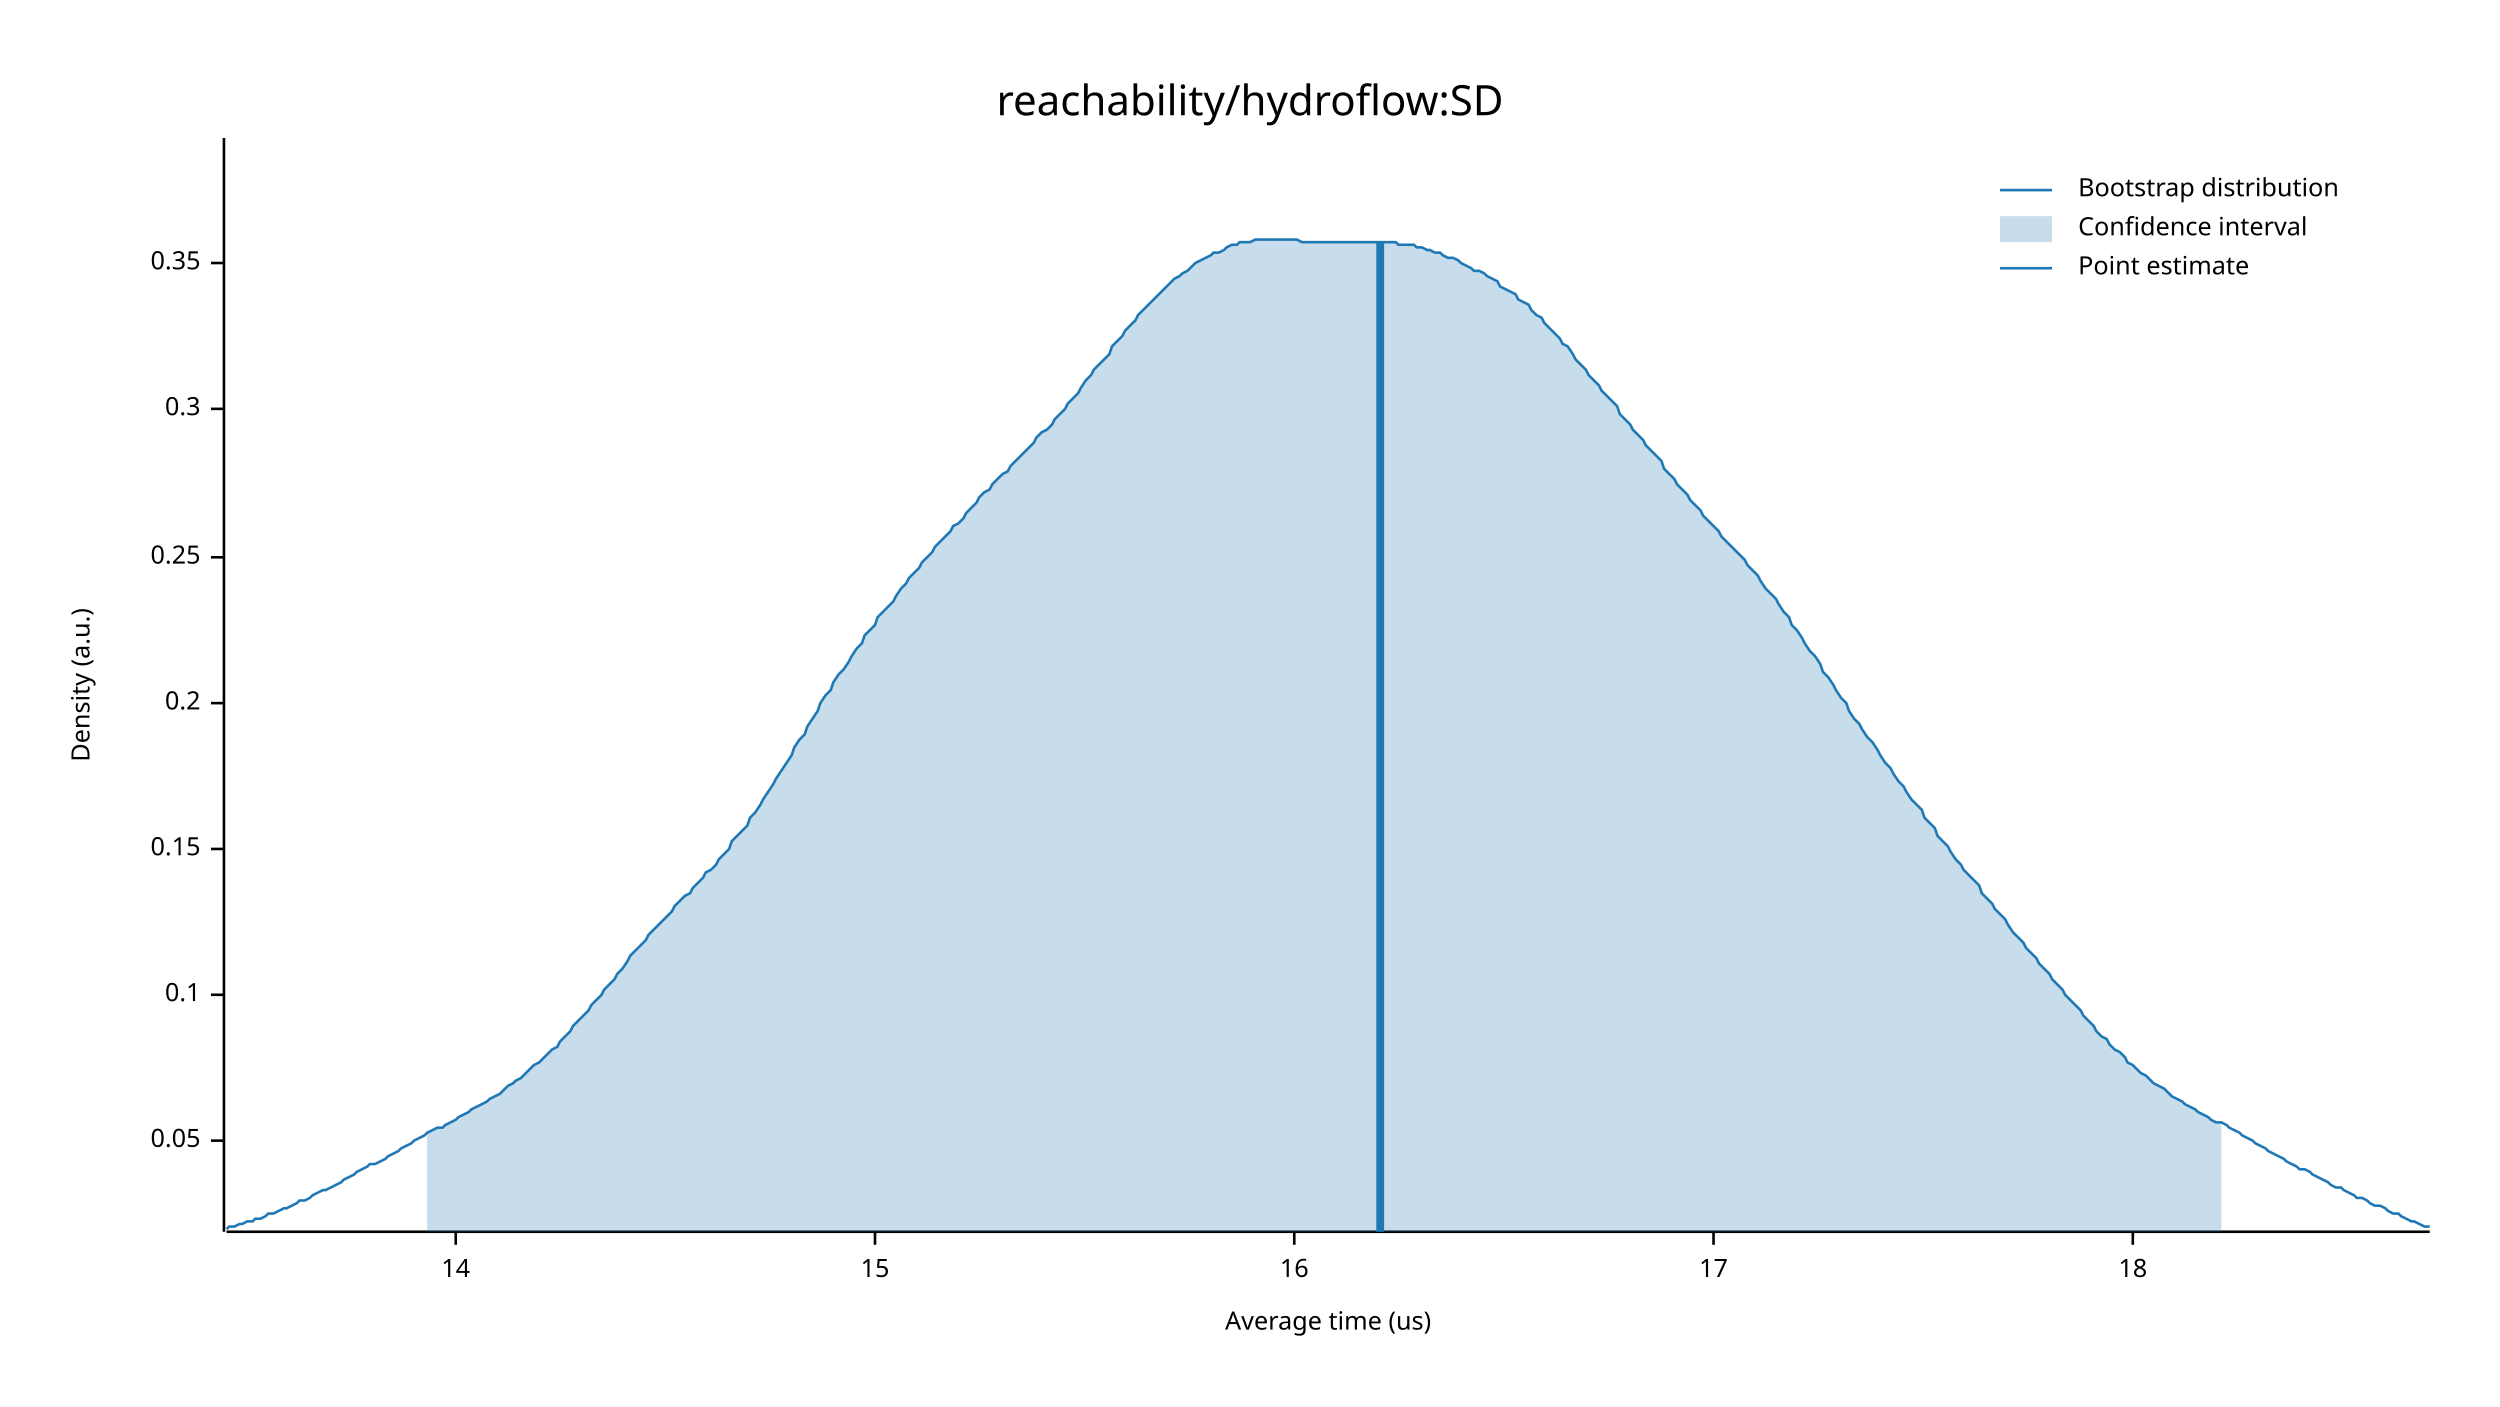
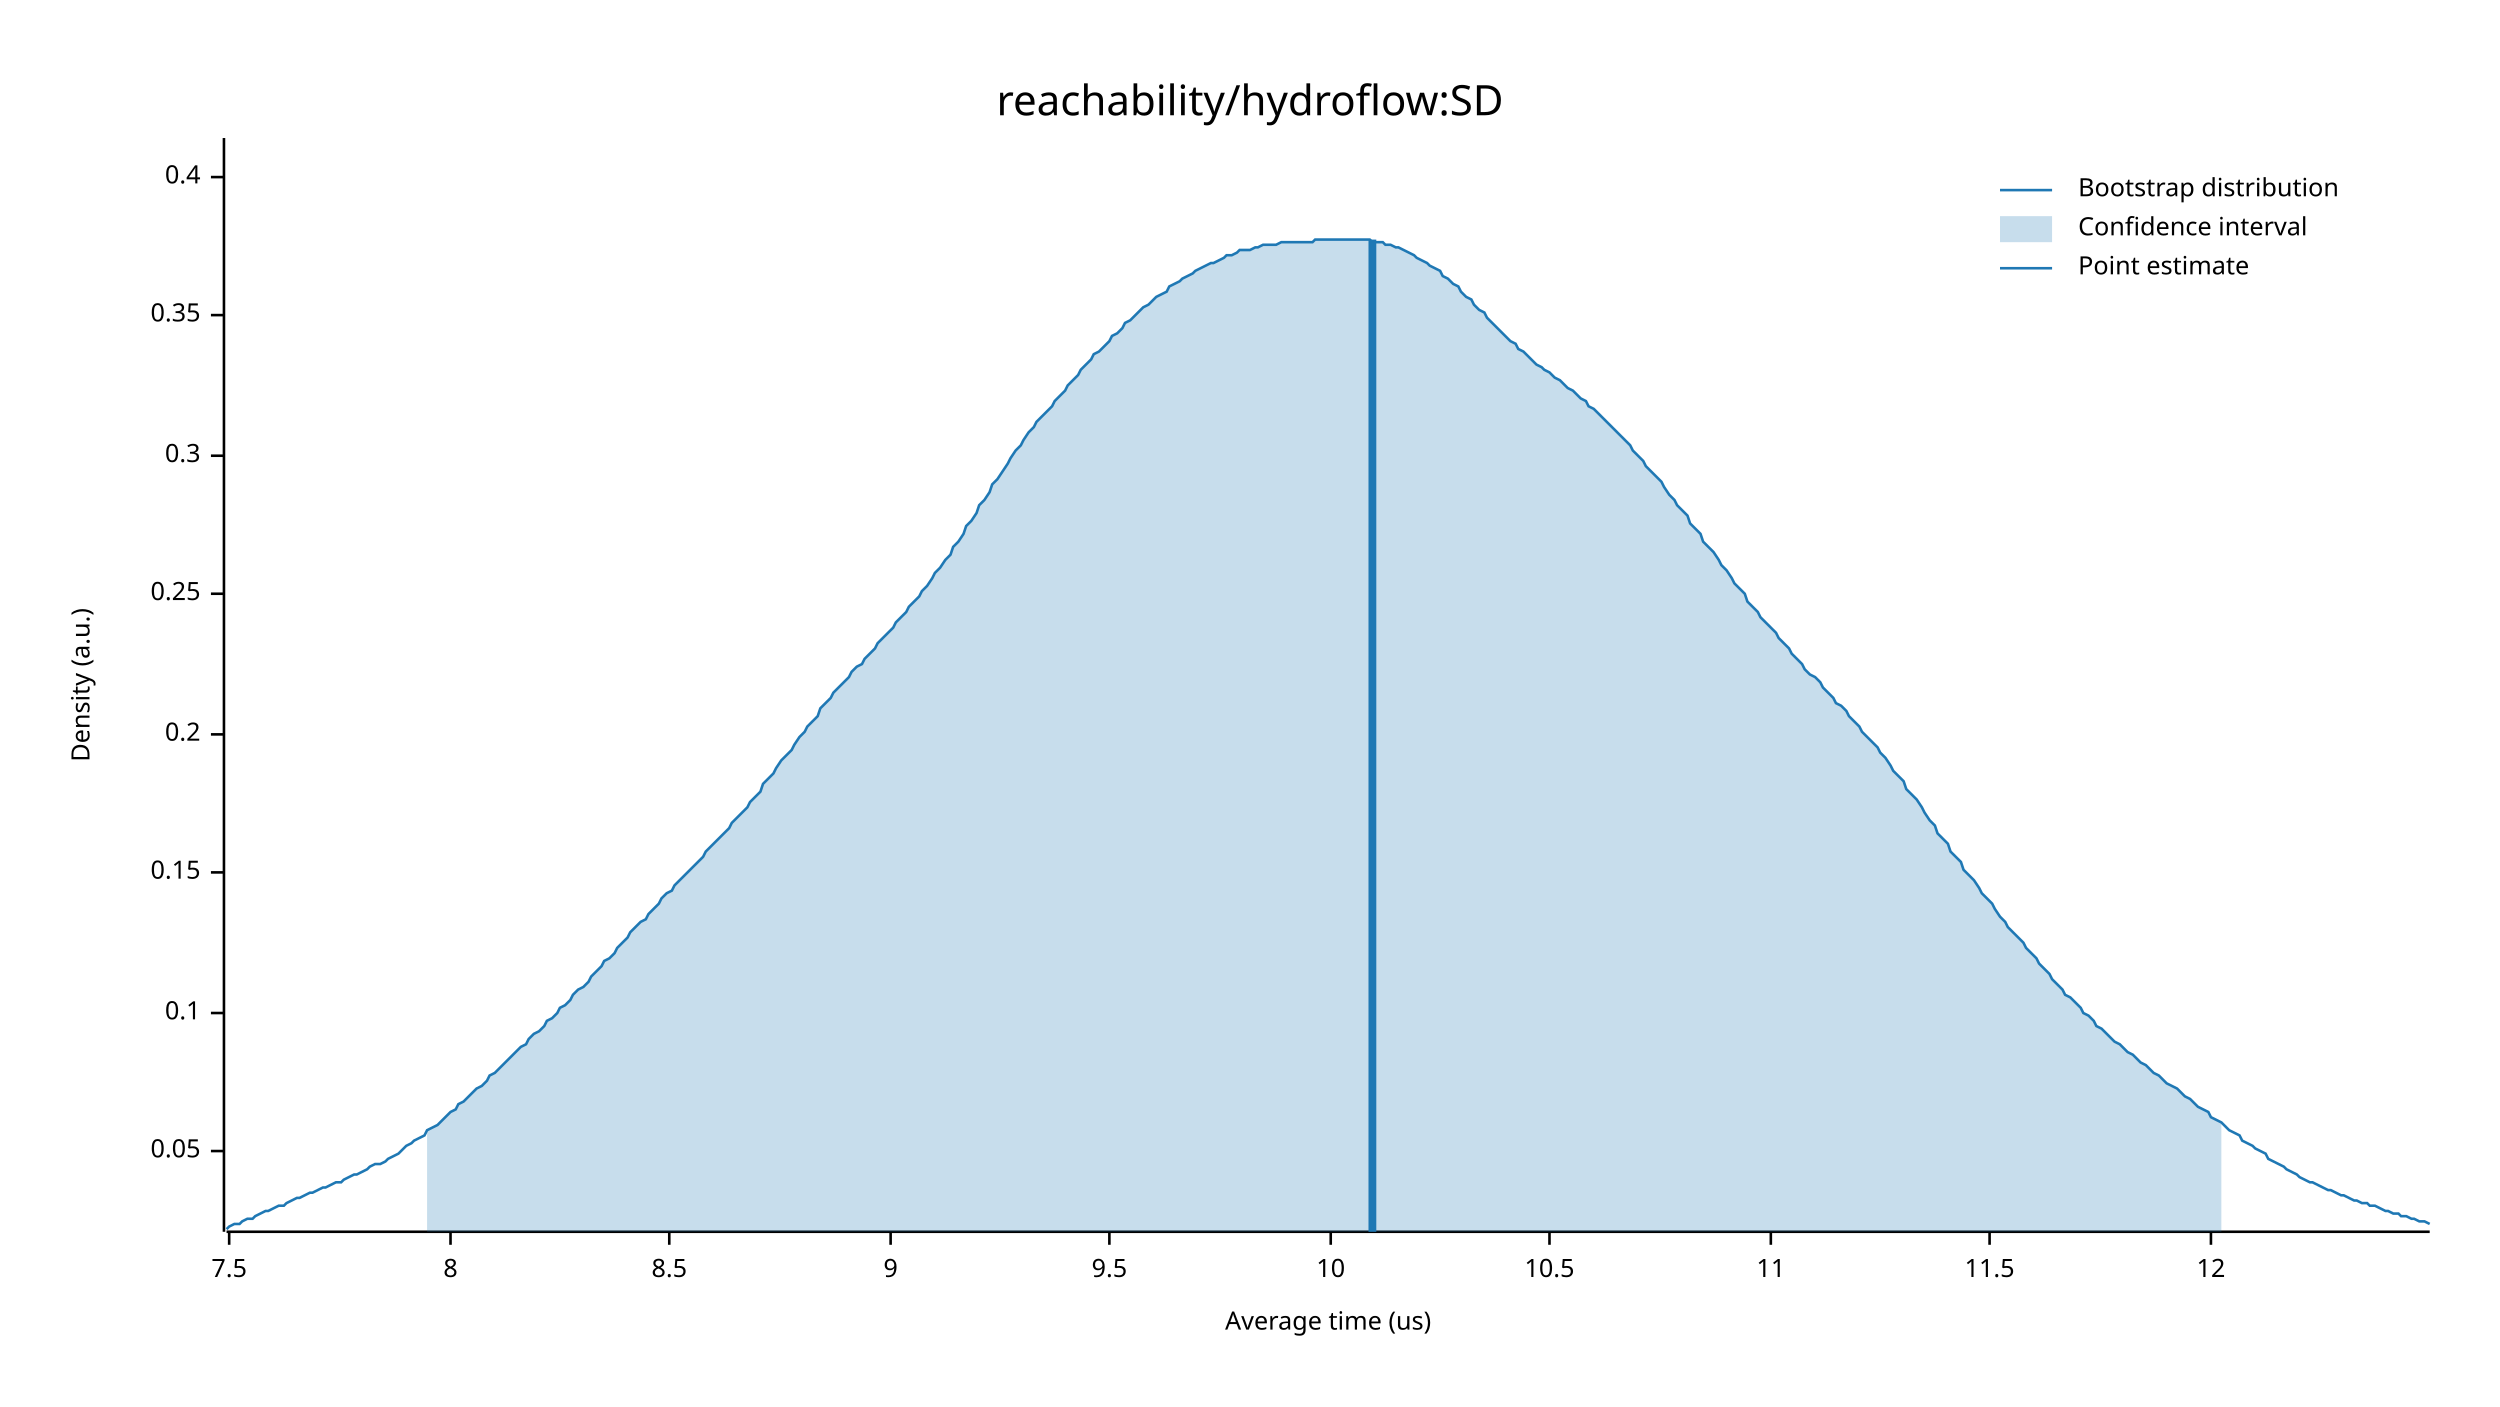
<svg xmlns="http://www.w3.org/2000/svg" width="960" height="540" viewBox="0 0 960 540">
  <text x="480" y="32" dy="0.76em" text-anchor="middle" font-family="sans-serif" font-size="16.129" opacity="1" fill="#000000">
reachability/hydroflow:SD
</text>
  <text x="27" y="263" dy="0.76em" text-anchor="middle" font-family="sans-serif" font-size="9.677" opacity="1" fill="#000000" transform="rotate(270, 27, 263)">
Density (a.u.)
</text>
  <text x="510" y="513" dy="-0.5ex" text-anchor="middle" font-family="sans-serif" font-size="9.677" opacity="1" fill="#000000">
Average time (us)
</text>
  <polyline fill="none" opacity="1" stroke="#000000" stroke-width="1" points="86,53 86,473 " />
-   <text x="77" y="438" dy="0.5ex" text-anchor="end" font-family="sans-serif" font-size="9.677" opacity="1" fill="#000000">
+   <text x="77" y="442" dy="0.5ex" text-anchor="end" font-family="sans-serif" font-size="9.677" opacity="1" fill="#000000">
0.05
</text>
-   <polyline fill="none" opacity="1" stroke="#000000" stroke-width="1" points="81,438 86,438 " />
-   <text x="77" y="382" dy="0.5ex" text-anchor="end" font-family="sans-serif" font-size="9.677" opacity="1" fill="#000000">
+   <polyline fill="none" opacity="1" stroke="#000000" stroke-width="1" points="81,442 86,442 " />
+   <text x="77" y="389" dy="0.5ex" text-anchor="end" font-family="sans-serif" font-size="9.677" opacity="1" fill="#000000">
0.1
</text>
-   <polyline fill="none" opacity="1" stroke="#000000" stroke-width="1" points="81,382 86,382 " />
-   <text x="77" y="326" dy="0.5ex" text-anchor="end" font-family="sans-serif" font-size="9.677" opacity="1" fill="#000000">
+   <polyline fill="none" opacity="1" stroke="#000000" stroke-width="1" points="81,389 86,389 " />
+   <text x="77" y="335" dy="0.5ex" text-anchor="end" font-family="sans-serif" font-size="9.677" opacity="1" fill="#000000">
0.15
</text>
-   <polyline fill="none" opacity="1" stroke="#000000" stroke-width="1" points="81,326 86,326 " />
-   <text x="77" y="270" dy="0.5ex" text-anchor="end" font-family="sans-serif" font-size="9.677" opacity="1" fill="#000000">
+   <polyline fill="none" opacity="1" stroke="#000000" stroke-width="1" points="81,335 86,335 " />
+   <text x="77" y="282" dy="0.5ex" text-anchor="end" font-family="sans-serif" font-size="9.677" opacity="1" fill="#000000">
0.2
</text>
-   <polyline fill="none" opacity="1" stroke="#000000" stroke-width="1" points="81,270 86,270 " />
-   <text x="77" y="214" dy="0.5ex" text-anchor="end" font-family="sans-serif" font-size="9.677" opacity="1" fill="#000000">
+   <polyline fill="none" opacity="1" stroke="#000000" stroke-width="1" points="81,282 86,282 " />
+   <text x="77" y="228" dy="0.5ex" text-anchor="end" font-family="sans-serif" font-size="9.677" opacity="1" fill="#000000">
0.25
</text>
-   <polyline fill="none" opacity="1" stroke="#000000" stroke-width="1" points="81,214 86,214 " />
-   <text x="77" y="157" dy="0.5ex" text-anchor="end" font-family="sans-serif" font-size="9.677" opacity="1" fill="#000000">
+   <polyline fill="none" opacity="1" stroke="#000000" stroke-width="1" points="81,228 86,228 " />
+   <text x="77" y="175" dy="0.5ex" text-anchor="end" font-family="sans-serif" font-size="9.677" opacity="1" fill="#000000">
0.3
</text>
-   <polyline fill="none" opacity="1" stroke="#000000" stroke-width="1" points="81,157 86,157 " />
-   <text x="77" y="101" dy="0.5ex" text-anchor="end" font-family="sans-serif" font-size="9.677" opacity="1" fill="#000000">
+   <polyline fill="none" opacity="1" stroke="#000000" stroke-width="1" points="81,175 86,175 " />
+   <text x="77" y="121" dy="0.5ex" text-anchor="end" font-family="sans-serif" font-size="9.677" opacity="1" fill="#000000">
0.35
</text>
-   <polyline fill="none" opacity="1" stroke="#000000" stroke-width="1" points="81,101 86,101 " />
+   <polyline fill="none" opacity="1" stroke="#000000" stroke-width="1" points="81,121 86,121 " />
+   <text x="77" y="68" dy="0.5ex" text-anchor="end" font-family="sans-serif" font-size="9.677" opacity="1" fill="#000000">
+ 0.4
+ </text>
+   <polyline fill="none" opacity="1" stroke="#000000" stroke-width="1" points="81,68 86,68 " />
  <polyline fill="none" opacity="1" stroke="#000000" stroke-width="1" points="87,473 933,473 " />
-   <text x="175" y="483" dy="0.76em" text-anchor="middle" font-family="sans-serif" font-size="9.677" opacity="1" fill="#000000">
- 14
+   <text x="88" y="483" dy="0.76em" text-anchor="middle" font-family="sans-serif" font-size="9.677" opacity="1" fill="#000000">
+ 7.5
</text>
-   <polyline fill="none" opacity="1" stroke="#000000" stroke-width="1" points="175,473 175,478 " />
-   <text x="336" y="483" dy="0.76em" text-anchor="middle" font-family="sans-serif" font-size="9.677" opacity="1" fill="#000000">
- 15
+   <polyline fill="none" opacity="1" stroke="#000000" stroke-width="1" points="88,473 88,478 " />
+   <text x="173" y="483" dy="0.76em" text-anchor="middle" font-family="sans-serif" font-size="9.677" opacity="1" fill="#000000">
+ 8
</text>
-   <polyline fill="none" opacity="1" stroke="#000000" stroke-width="1" points="336,473 336,478 " />
-   <text x="497" y="483" dy="0.76em" text-anchor="middle" font-family="sans-serif" font-size="9.677" opacity="1" fill="#000000">
- 16
+   <polyline fill="none" opacity="1" stroke="#000000" stroke-width="1" points="173,473 173,478 " />
+   <text x="257" y="483" dy="0.76em" text-anchor="middle" font-family="sans-serif" font-size="9.677" opacity="1" fill="#000000">
+ 8.5
</text>
-   <polyline fill="none" opacity="1" stroke="#000000" stroke-width="1" points="497,473 497,478 " />
-   <text x="658" y="483" dy="0.76em" text-anchor="middle" font-family="sans-serif" font-size="9.677" opacity="1" fill="#000000">
- 17
+   <polyline fill="none" opacity="1" stroke="#000000" stroke-width="1" points="257,473 257,478 " />
+   <text x="342" y="483" dy="0.76em" text-anchor="middle" font-family="sans-serif" font-size="9.677" opacity="1" fill="#000000">
+ 9
</text>
-   <polyline fill="none" opacity="1" stroke="#000000" stroke-width="1" points="658,473 658,478 " />
-   <text x="819" y="483" dy="0.76em" text-anchor="middle" font-family="sans-serif" font-size="9.677" opacity="1" fill="#000000">
- 18
+   <polyline fill="none" opacity="1" stroke="#000000" stroke-width="1" points="342,473 342,478 " />
+   <text x="426" y="483" dy="0.76em" text-anchor="middle" font-family="sans-serif" font-size="9.677" opacity="1" fill="#000000">
+ 9.5
</text>
-   <polyline fill="none" opacity="1" stroke="#000000" stroke-width="1" points="819,473 819,478 " />
-   <polyline fill="none" opacity="1" stroke="#1F78B4" stroke-width="1" points="87,472 88,471 90,471 92,470 93,470 95,469 97,469 98,468 100,468 102,467 103,466 105,466 107,465 109,464 110,464 112,463 114,462 115,461 117,461 119,460 120,459 122,458 124,457 125,457 127,456 129,455 131,454 132,453 134,452 136,451 137,450 139,449 141,448 142,447 144,447 146,446 148,445 149,444 151,443 153,442 154,441 156,440 158,439 159,438 161,437 163,436 164,435 166,434 168,433 170,433 171,432 173,431 175,430 176,429 178,428 180,427 181,426 183,425 185,424 187,423 188,422 190,421 192,420 193,419 195,417 197,416 198,415 200,414 202,412 203,411 205,409 207,408 209,406 210,405 212,403 214,402 215,400 217,398 219,396 220,394 222,392 224,390 226,388 227,386 229,384 231,382 232,380 234,378 236,376 237,374 239,372 241,369 242,367 244,365 246,363 248,361 249,359 251,357 253,355 254,354 256,352 258,350 259,348 261,346 263,344 265,343 266,341 268,339 270,337 271,335 273,334 275,332 276,330 278,328 280,326 281,323 283,321 285,319 287,317 288,314 290,312 292,309 293,307 295,304 297,301 298,299 300,296 302,293 304,290 305,287 307,284 309,282 310,279 312,276 314,273 315,270 317,267 319,265 320,262 322,259 324,257 326,254 327,252 329,249 331,247 332,244 334,242 336,240 337,237 339,235 341,233 343,231 344,229 346,226 348,224 349,222 351,220 353,218 354,216 356,214 358,212 359,210 361,208 363,206 365,204 366,202 368,201 370,199 371,197 373,195 375,193 376,191 378,189 380,188 381,186 383,184 385,182 387,181 388,179 390,177 392,175 393,174 395,172 397,170 398,168 400,166 402,165 404,163 405,161 407,159 409,157 410,155 412,153 414,151 415,149 417,146 419,144 420,142 422,140 424,138 426,136 427,133 429,131 431,129 432,127 434,125 436,123 437,121 439,119 441,117 443,115 444,114 446,112 448,110 449,109 451,107 453,106 454,105 456,104 458,102 459,101 461,100 463,99 465,98 466,97 468,97 470,96 471,95 473,94 475,94 476,93 478,93 480,93 482,92 483,92 485,92 487,92 488,92 490,92 492,92 493,92 495,92 497,92 498,92 500,93 502,93 504,93 505,93 507,93 509,93 510,93 512,93 514,93 515,93 517,93 519,93 521,93 522,93 524,93 526,93 527,93 529,93 531,93 532,93 534,93 536,93 537,94 539,94 541,94 543,94 544,95 546,95 548,96 549,96 551,97 553,97 554,98 556,99 558,99 560,100 561,101 563,102 565,103 566,104 568,104 570,105 571,106 573,107 575,108 576,110 578,111 580,112 582,113 583,115 585,116 587,117 588,119 590,121 592,122 593,124 595,126 597,128 599,130 600,132 602,133 604,136 605,138 607,140 609,142 610,144 612,146 614,148 615,150 617,152 619,154 621,156 622,159 624,161 626,163 627,165 629,167 631,169 632,171 634,173 636,175 638,177 639,180 641,182 643,184 644,186 646,188 648,190 649,192 651,194 653,196 654,198 656,200 658,202 660,204 661,206 663,208 665,210 666,211 668,213 670,215 671,217 673,219 675,221 676,223 678,226 680,228 682,230 683,232 685,235 687,237 688,240 690,242 692,245 693,247 695,250 697,252 699,255 700,258 702,260 704,263 705,265 707,268 709,270 710,273 712,276 714,278 715,280 717,283 719,285 721,288 722,290 724,293 726,295 727,297 729,300 731,302 732,304 734,307 736,309 738,311 739,314 741,316 743,318 744,321 746,323 748,325 749,327 751,330 753,332 754,334 756,336 758,338 760,340 761,343 763,345 765,347 766,349 768,351 770,353 771,355 773,358 775,360 777,362 778,364 780,366 782,368 783,370 785,372 787,374 788,376 790,378 792,380 793,382 795,384 797,386 799,388 800,390 802,392 804,394 805,396 807,398 809,399 810,401 812,403 814,404 816,406 817,408 819,409 821,411 822,412 824,413 826,415 827,416 829,417 831,418 832,419 834,421 836,422 838,423 839,424 841,425 843,426 844,427 846,428 848,429 849,430 851,431 853,431 855,432 856,433 858,434 860,435 861,436 863,437 865,438 866,439 868,440 870,441 871,442 873,443 875,444 877,445 878,446 880,447 882,448 883,449 885,449 887,450 888,451 890,452 892,453 894,454 895,455 897,456 899,456 900,457 902,458 904,459 905,460 907,460 909,461 910,462 912,463 914,463 916,464 917,465 919,466 921,466 922,467 924,468 926,469 927,469 929,470 931,471 933,471 " />
-   <polygon opacity="0.25" fill="#1F78B4" points="164,435 166,434 168,433 170,433 171,432 173,431 175,430 176,429 178,428 180,427 181,426 183,425 185,424 187,423 188,422 190,421 192,420 193,419 195,417 197,416 198,415 200,414 202,412 203,411 205,409 207,408 209,406 210,405 212,403 214,402 215,400 217,398 219,396 220,394 222,392 224,390 226,388 227,386 229,384 231,382 232,380 234,378 236,376 237,374 239,372 241,369 242,367 244,365 246,363 248,361 249,359 251,357 253,355 254,354 256,352 258,350 259,348 261,346 263,344 265,343 266,341 268,339 270,337 271,335 273,334 275,332 276,330 278,328 280,326 281,323 283,321 285,319 287,317 288,314 290,312 292,309 293,307 295,304 297,301 298,299 300,296 302,293 304,290 305,287 307,284 309,282 310,279 312,276 314,273 315,270 317,267 319,265 320,262 322,259 324,257 326,254 327,252 329,249 331,247 332,244 334,242 336,240 337,237 339,235 341,233 343,231 344,229 346,226 348,224 349,222 351,220 353,218 354,216 356,214 358,212 359,210 361,208 363,206 365,204 366,202 368,201 370,199 371,197 373,195 375,193 376,191 378,189 380,188 381,186 383,184 385,182 387,181 388,179 390,177 392,175 393,174 395,172 397,170 398,168 400,166 402,165 404,163 405,161 407,159 409,157 410,155 412,153 414,151 415,149 417,146 419,144 420,142 422,140 424,138 426,136 427,133 429,131 431,129 432,127 434,125 436,123 437,121 439,119 441,117 443,115 444,114 446,112 448,110 449,109 451,107 453,106 454,105 456,104 458,102 459,101 461,100 463,99 465,98 466,97 468,97 470,96 471,95 473,94 475,94 476,93 478,93 480,93 482,92 483,92 485,92 487,92 488,92 490,92 492,92 493,92 495,92 497,92 498,92 500,93 502,93 504,93 505,93 507,93 509,93 510,93 512,93 514,93 515,93 517,93 519,93 521,93 522,93 524,93 526,93 527,93 529,93 531,93 532,93 534,93 536,93 537,94 539,94 541,94 543,94 544,95 546,95 548,96 549,96 551,97 553,97 554,98 556,99 558,99 560,100 561,101 563,102 565,103 566,104 568,104 570,105 571,106 573,107 575,108 576,110 578,111 580,112 582,113 583,115 585,116 587,117 588,119 590,121 592,122 593,124 595,126 597,128 599,130 600,132 602,133 604,136 605,138 607,140 609,142 610,144 612,146 614,148 615,150 617,152 619,154 621,156 622,159 624,161 626,163 627,165 629,167 631,169 632,171 634,173 636,175 638,177 639,180 641,182 643,184 644,186 646,188 648,190 649,192 651,194 653,196 654,198 656,200 658,202 660,204 661,206 663,208 665,210 666,211 668,213 670,215 671,217 673,219 675,221 676,223 678,226 680,228 682,230 683,232 685,235 687,237 688,240 690,242 692,245 693,247 695,250 697,252 699,255 700,258 702,260 704,263 705,265 707,268 709,270 710,273 712,276 714,278 715,280 717,283 719,285 721,288 722,290 724,293 726,295 727,297 729,300 731,302 732,304 734,307 736,309 738,311 739,314 741,316 743,318 744,321 746,323 748,325 749,327 751,330 753,332 754,334 756,336 758,338 760,340 761,343 763,345 765,347 766,349 768,351 770,353 771,355 773,358 775,360 777,362 778,364 780,366 782,368 783,370 785,372 787,374 788,376 790,378 792,380 793,382 795,384 797,386 799,388 800,390 802,392 804,394 805,396 807,398 809,399 810,401 812,403 814,404 816,406 817,408 819,409 821,411 822,412 824,413 826,415 827,416 829,417 831,418 832,419 834,421 836,422 838,423 839,424 841,425 843,426 844,427 846,428 848,429 849,430 851,431 853,431 853,473 164,473 " />
-   <polyline fill="none" opacity="1" stroke="#1F78B4" stroke-width="3" points="530,473 530,93 " />
+   <polyline fill="none" opacity="1" stroke="#000000" stroke-width="1" points="426,473 426,478 " />
+   <text x="511" y="483" dy="0.76em" text-anchor="middle" font-family="sans-serif" font-size="9.677" opacity="1" fill="#000000">
+ 10
+ </text>
+   <polyline fill="none" opacity="1" stroke="#000000" stroke-width="1" points="511,473 511,478 " />
+   <text x="595" y="483" dy="0.76em" text-anchor="middle" font-family="sans-serif" font-size="9.677" opacity="1" fill="#000000">
+ 10.5
+ </text>
+   <polyline fill="none" opacity="1" stroke="#000000" stroke-width="1" points="595,473 595,478 " />
+   <text x="680" y="483" dy="0.76em" text-anchor="middle" font-family="sans-serif" font-size="9.677" opacity="1" fill="#000000">
+ 11
+ </text>
+   <polyline fill="none" opacity="1" stroke="#000000" stroke-width="1" points="680,473 680,478 " />
+   <text x="764" y="483" dy="0.76em" text-anchor="middle" font-family="sans-serif" font-size="9.677" opacity="1" fill="#000000">
+ 11.5
+ </text>
+   <polyline fill="none" opacity="1" stroke="#000000" stroke-width="1" points="764,473 764,478 " />
+   <text x="849" y="483" dy="0.76em" text-anchor="middle" font-family="sans-serif" font-size="9.677" opacity="1" fill="#000000">
+ 12
+ </text>
+   <polyline fill="none" opacity="1" stroke="#000000" stroke-width="1" points="849,473 849,478 " />
+   <polyline fill="none" opacity="1" stroke="#1F78B4" stroke-width="1" points="87,472 88,471 90,470 92,470 93,469 95,468 97,468 98,467 100,466 102,465 103,465 105,464 107,463 109,463 110,462 112,461 114,460 115,460 117,459 119,458 120,458 122,457 124,456 125,456 127,455 129,454 131,454 132,453 134,452 136,451 137,451 139,450 141,449 142,448 144,447 146,447 148,446 149,445 151,444 153,443 154,442 156,440 158,439 159,438 161,437 163,436 164,434 166,433 168,432 170,430 171,429 173,427 175,426 176,424 178,423 180,421 181,420 183,418 185,417 187,415 188,413 190,412 192,410 193,409 195,407 197,405 198,404 200,402 202,401 203,399 205,397 207,396 209,394 210,392 212,391 214,389 215,387 217,386 219,384 220,382 222,380 224,379 226,377 227,375 229,373 231,371 232,369 234,368 236,366 237,364 239,362 241,360 242,358 244,356 246,354 248,353 249,351 251,349 253,347 254,345 256,343 258,342 259,340 261,338 263,336 265,334 266,333 268,331 270,329 271,327 273,325 275,323 276,322 278,320 280,318 281,316 283,314 285,312 287,310 288,308 290,306 292,304 293,301 295,299 297,297 298,295 300,292 302,290 304,288 305,286 307,283 309,281 310,279 312,277 314,275 315,272 317,270 319,268 320,266 322,264 324,262 326,260 327,258 329,256 331,255 332,253 334,251 336,249 337,247 339,245 341,243 343,241 344,239 346,237 348,235 349,233 351,231 353,229 354,227 356,225 358,222 359,220 361,218 363,215 365,213 366,210 368,208 370,205 371,202 373,200 375,197 376,194 378,192 380,189 381,186 383,184 385,181 387,178 388,176 390,173 392,171 393,169 395,166 397,164 398,162 400,160 402,158 404,156 405,154 407,152 409,150 410,148 412,146 414,144 415,142 417,140 419,138 420,136 422,135 424,133 426,131 427,129 429,128 431,126 432,124 434,123 436,121 437,120 439,118 441,117 443,115 444,114 446,113 448,112 449,110 451,109 453,108 454,107 456,106 458,105 459,104 461,103 463,102 465,101 466,101 468,100 470,99 471,98 473,98 475,97 476,96 478,96 480,96 482,95 483,95 485,94 487,94 488,94 490,94 492,93 493,93 495,93 497,93 498,93 500,93 502,93 504,93 505,92 507,92 509,92 510,92 512,92 514,92 515,92 517,92 519,92 521,92 522,92 524,92 526,92 527,93 529,93 531,93 532,94 534,94 536,95 537,95 539,96 541,97 543,98 544,99 546,100 548,101 549,102 551,103 553,104 554,106 556,107 558,109 560,110 561,112 563,114 565,115 566,117 568,119 570,120 571,122 573,124 575,126 576,127 578,129 580,131 582,132 583,134 585,135 587,137 588,138 590,140 592,141 593,142 595,143 597,145 599,146 600,147 602,149 604,150 605,151 607,153 609,154 610,156 612,157 614,159 615,160 617,162 619,164 621,166 622,167 624,169 626,171 627,173 629,175 631,177 632,179 634,181 636,183 638,185 639,187 641,190 643,192 644,194 646,196 648,198 649,201 651,203 653,205 654,208 656,210 658,212 660,215 661,217 663,219 665,222 666,224 668,226 670,228 671,231 673,233 675,235 676,237 678,239 680,241 682,243 683,245 685,247 687,249 688,251 690,253 692,255 693,257 695,259 697,260 699,262 700,264 702,266 704,268 705,270 707,271 709,273 710,275 712,277 714,279 715,281 717,283 719,285 721,287 722,289 724,291 726,294 727,296 729,298 731,300 732,303 734,305 736,307 738,310 739,312 741,315 743,317 744,320 746,322 748,324 749,327 751,329 753,331 754,334 756,336 758,338 760,341 761,343 763,345 765,347 766,349 768,352 770,354 771,356 773,358 775,360 777,362 778,364 780,366 782,368 783,370 785,372 787,374 788,376 790,378 792,380 793,382 795,383 797,385 799,387 800,389 802,390 804,392 805,394 807,395 809,397 810,398 812,400 814,401 816,403 817,404 819,405 821,407 822,408 824,409 826,411 827,412 829,413 831,415 832,416 834,417 836,418 838,420 839,421 841,422 843,424 844,425 846,426 848,427 849,429 851,430 853,431 855,433 856,434 858,435 860,436 861,438 863,439 865,440 866,441 868,442 870,443 871,445 873,446 875,447 877,448 878,449 880,450 882,451 883,452 885,453 887,454 888,454 890,455 892,456 894,457 895,457 897,458 899,459 900,459 902,460 904,461 905,461 907,462 909,462 910,463 912,463 914,464 916,465 917,465 919,466 921,466 922,467 924,467 926,468 927,468 929,469 931,469 933,470 " />
+   <polygon opacity="0.25" fill="#1F78B4" points="164,434 166,433 168,432 170,430 171,429 173,427 175,426 176,424 178,423 180,421 181,420 183,418 185,417 187,415 188,413 190,412 192,410 193,409 195,407 197,405 198,404 200,402 202,401 203,399 205,397 207,396 209,394 210,392 212,391 214,389 215,387 217,386 219,384 220,382 222,380 224,379 226,377 227,375 229,373 231,371 232,369 234,368 236,366 237,364 239,362 241,360 242,358 244,356 246,354 248,353 249,351 251,349 253,347 254,345 256,343 258,342 259,340 261,338 263,336 265,334 266,333 268,331 270,329 271,327 273,325 275,323 276,322 278,320 280,318 281,316 283,314 285,312 287,310 288,308 290,306 292,304 293,301 295,299 297,297 298,295 300,292 302,290 304,288 305,286 307,283 309,281 310,279 312,277 314,275 315,272 317,270 319,268 320,266 322,264 324,262 326,260 327,258 329,256 331,255 332,253 334,251 336,249 337,247 339,245 341,243 343,241 344,239 346,237 348,235 349,233 351,231 353,229 354,227 356,225 358,222 359,220 361,218 363,215 365,213 366,210 368,208 370,205 371,202 373,200 375,197 376,194 378,192 380,189 381,186 383,184 385,181 387,178 388,176 390,173 392,171 393,169 395,166 397,164 398,162 400,160 402,158 404,156 405,154 407,152 409,150 410,148 412,146 414,144 415,142 417,140 419,138 420,136 422,135 424,133 426,131 427,129 429,128 431,126 432,124 434,123 436,121 437,120 439,118 441,117 443,115 444,114 446,113 448,112 449,110 451,109 453,108 454,107 456,106 458,105 459,104 461,103 463,102 465,101 466,101 468,100 470,99 471,98 473,98 475,97 476,96 478,96 480,96 482,95 483,95 485,94 487,94 488,94 490,94 492,93 493,93 495,93 497,93 498,93 500,93 502,93 504,93 505,92 507,92 509,92 510,92 512,92 514,92 515,92 517,92 519,92 521,92 522,92 524,92 526,92 527,93 529,93 531,93 532,94 534,94 536,95 537,95 539,96 541,97 543,98 544,99 546,100 548,101 549,102 551,103 553,104 554,106 556,107 558,109 560,110 561,112 563,114 565,115 566,117 568,119 570,120 571,122 573,124 575,126 576,127 578,129 580,131 582,132 583,134 585,135 587,137 588,138 590,140 592,141 593,142 595,143 597,145 599,146 600,147 602,149 604,150 605,151 607,153 609,154 610,156 612,157 614,159 615,160 617,162 619,164 621,166 622,167 624,169 626,171 627,173 629,175 631,177 632,179 634,181 636,183 638,185 639,187 641,190 643,192 644,194 646,196 648,198 649,201 651,203 653,205 654,208 656,210 658,212 660,215 661,217 663,219 665,222 666,224 668,226 670,228 671,231 673,233 675,235 676,237 678,239 680,241 682,243 683,245 685,247 687,249 688,251 690,253 692,255 693,257 695,259 697,260 699,262 700,264 702,266 704,268 705,270 707,271 709,273 710,275 712,277 714,279 715,281 717,283 719,285 721,287 722,289 724,291 726,294 727,296 729,298 731,300 732,303 734,305 736,307 738,310 739,312 741,315 743,317 744,320 746,322 748,324 749,327 751,329 753,331 754,334 756,336 758,338 760,341 761,343 763,345 765,347 766,349 768,352 770,354 771,356 773,358 775,360 777,362 778,364 780,366 782,368 783,370 785,372 787,374 788,376 790,378 792,380 793,382 795,383 797,385 799,387 800,389 802,390 804,392 805,394 807,395 809,397 810,398 812,400 814,401 816,403 817,404 819,405 821,407 822,408 824,409 826,411 827,412 829,413 831,415 832,416 834,417 836,418 838,420 839,421 841,422 843,424 844,425 846,426 848,427 849,429 851,430 853,431 853,473 164,473 " />
+   <polyline fill="none" opacity="1" stroke="#1F78B4" stroke-width="3" points="527,473 527,92 " />
  <text x="798" y="68" dy="0.76em" text-anchor="start" font-family="sans-serif" font-size="9.677" opacity="1" fill="#000000">
Bootstrap distribution
</text>
  <text x="798" y="83" dy="0.76em" text-anchor="start" font-family="sans-serif" font-size="9.677" opacity="1" fill="#000000">
Confidence interval
</text>
  <text x="798" y="98" dy="0.76em" text-anchor="start" font-family="sans-serif" font-size="9.677" opacity="1" fill="#000000">
Point estimate
</text>
  <polyline fill="none" opacity="1" stroke="#1F78B4" stroke-width="1" points="768,73 788,73 " />
  <rect x="768" y="83" width="20" height="10" opacity="0.25" fill="#1F78B4" stroke="none" />
  <polyline fill="none" opacity="1" stroke="#1F78B4" stroke-width="1" points="768,103 788,103 " />
</svg>
